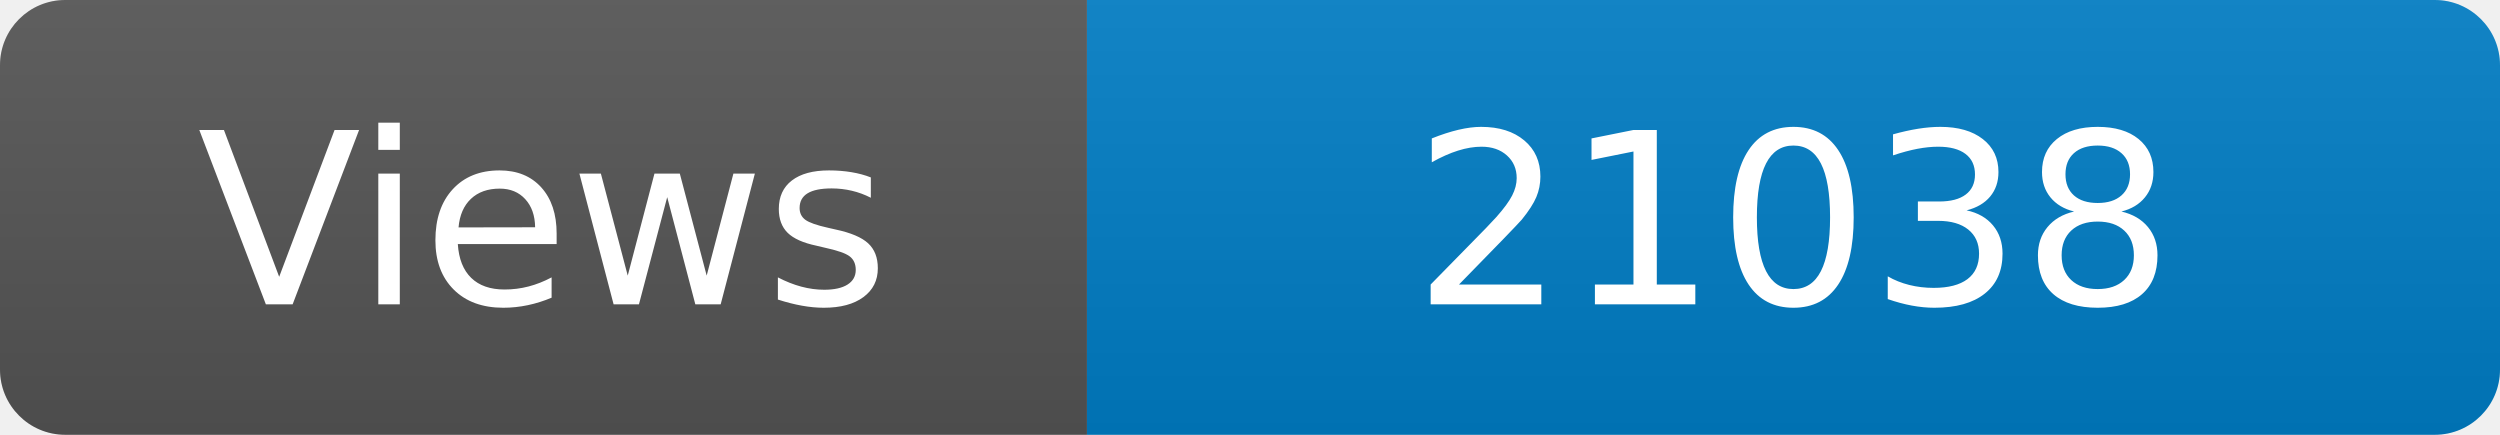
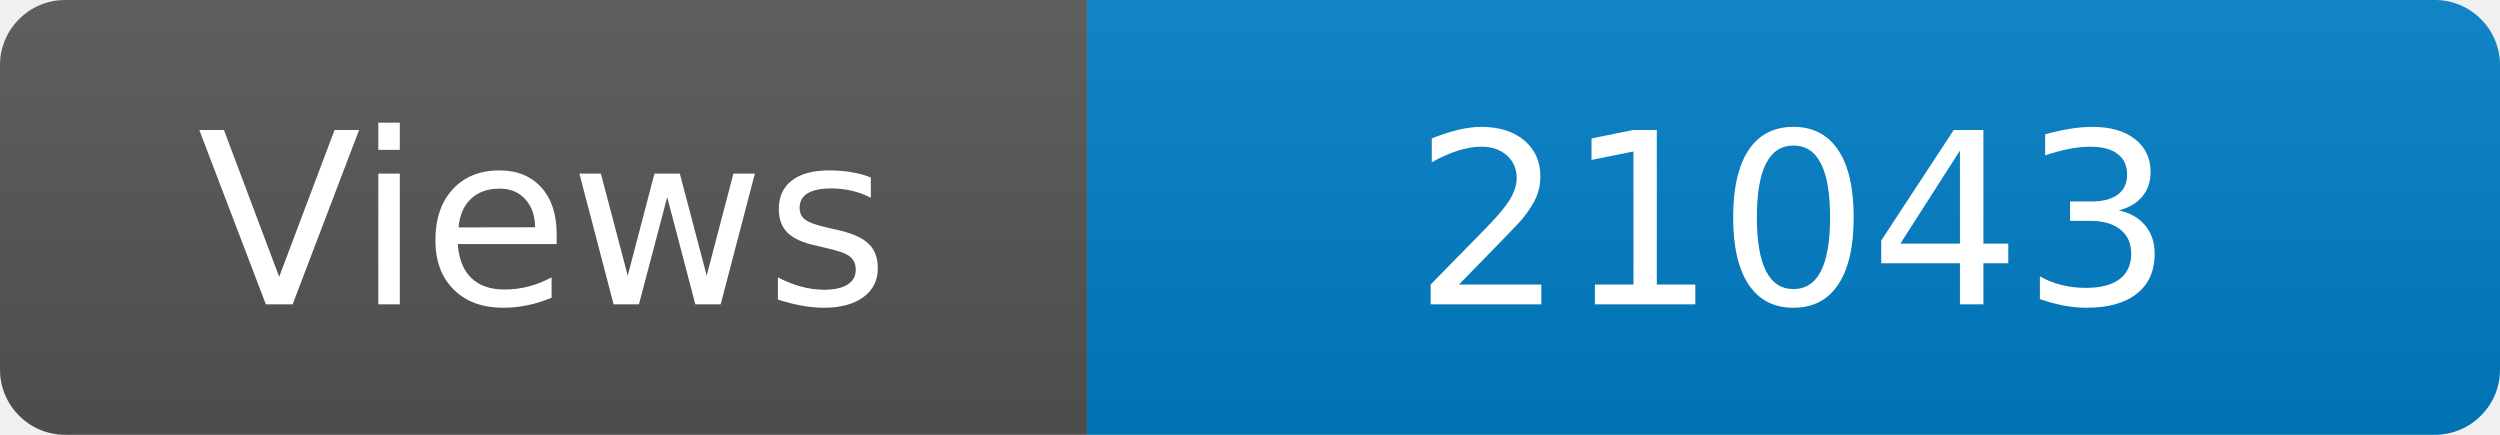
<svg xmlns="http://www.w3.org/2000/svg" width="115" height="20" role="img" aria-label="Maintained?: yes">
  <linearGradient id="s" x2="0" y2="100%">
    <stop offset="0" stop-color="#bbb" stop-opacity=".1" />
    <stop offset="1" stop-opacity=".1" />
  </linearGradient>
  <clipPath id="r">
    <rect width="115" height="20" rx="3" fill="#fff" />
  </clipPath>
  <g clip-path="url(#r)">
    <rect width="50" height="20" fill="#555" />
    <rect x="50" width="160" height="20" fill="#007ec6" />
    <rect width="115" height="20" fill="url(#s)" />
  </g>
  <g fill="#fff" text-anchor="middle" font-family="Verdana,Geneva,DejaVu Sans,sans-serif" font-size="110">
    <text x="250" y="140" transform="scale(.1)" fill="#fff">Views</text>
-     <text x="825" y="140" transform="scale(.1)" fill="#fff">21038</text>
+     <text x="825" y="140" transform="scale(.1)" fill="#fff">21043</text>
  </g>
</svg>
